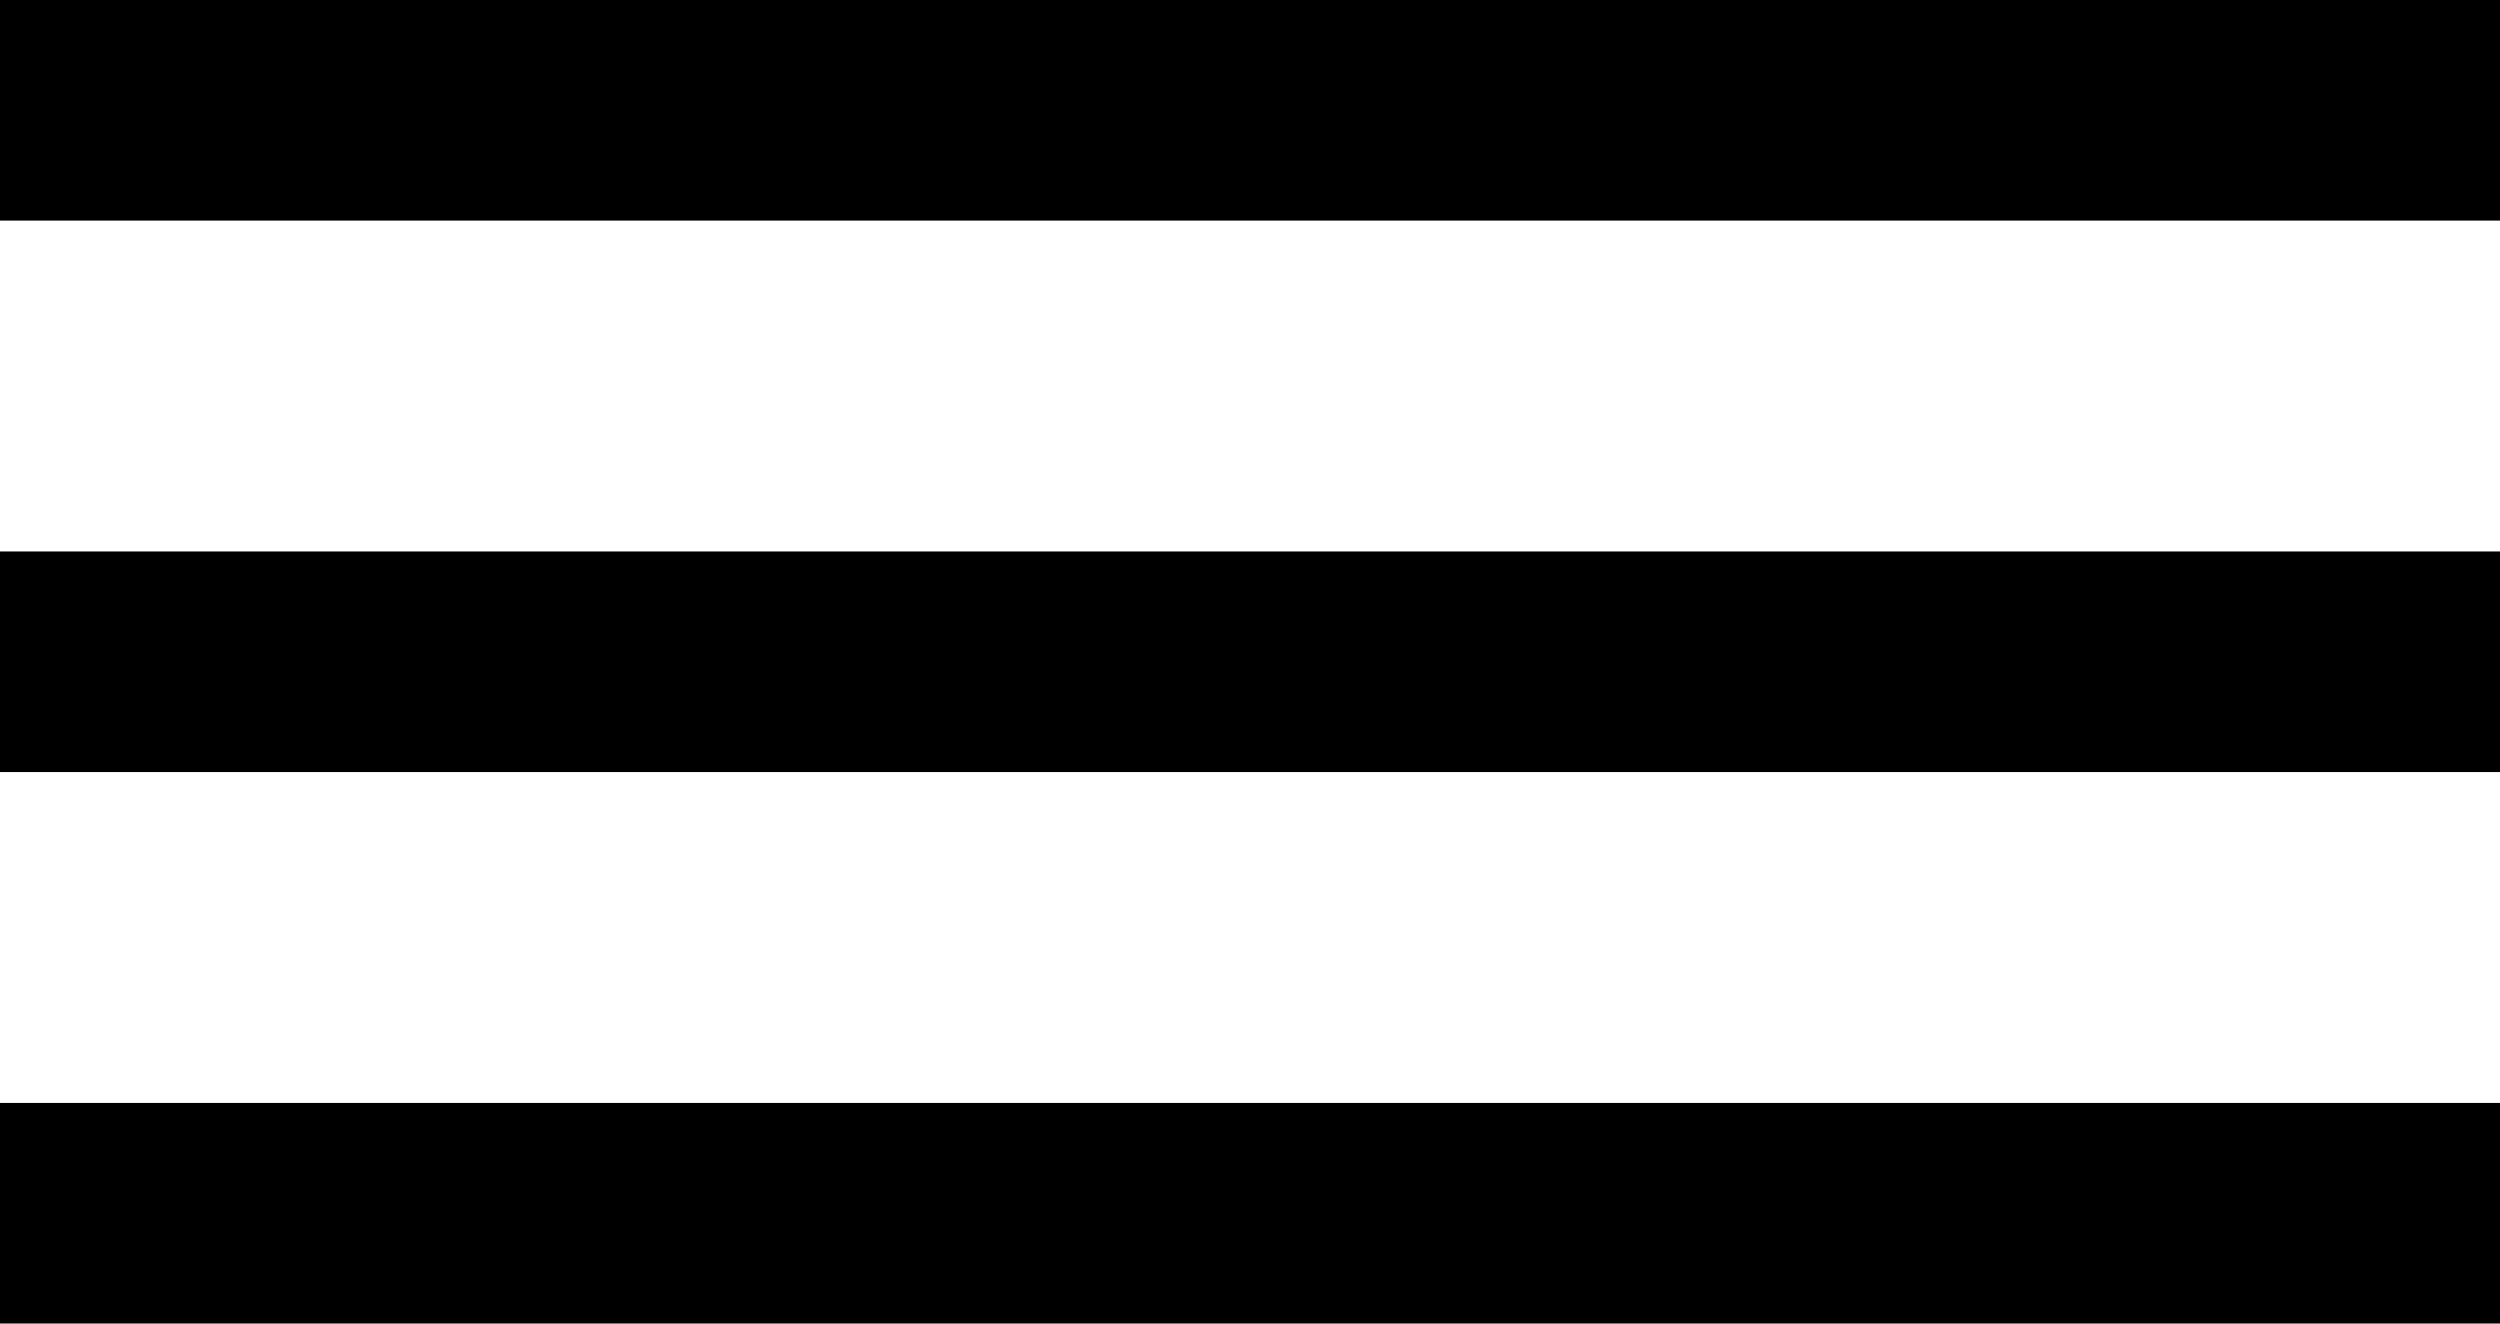
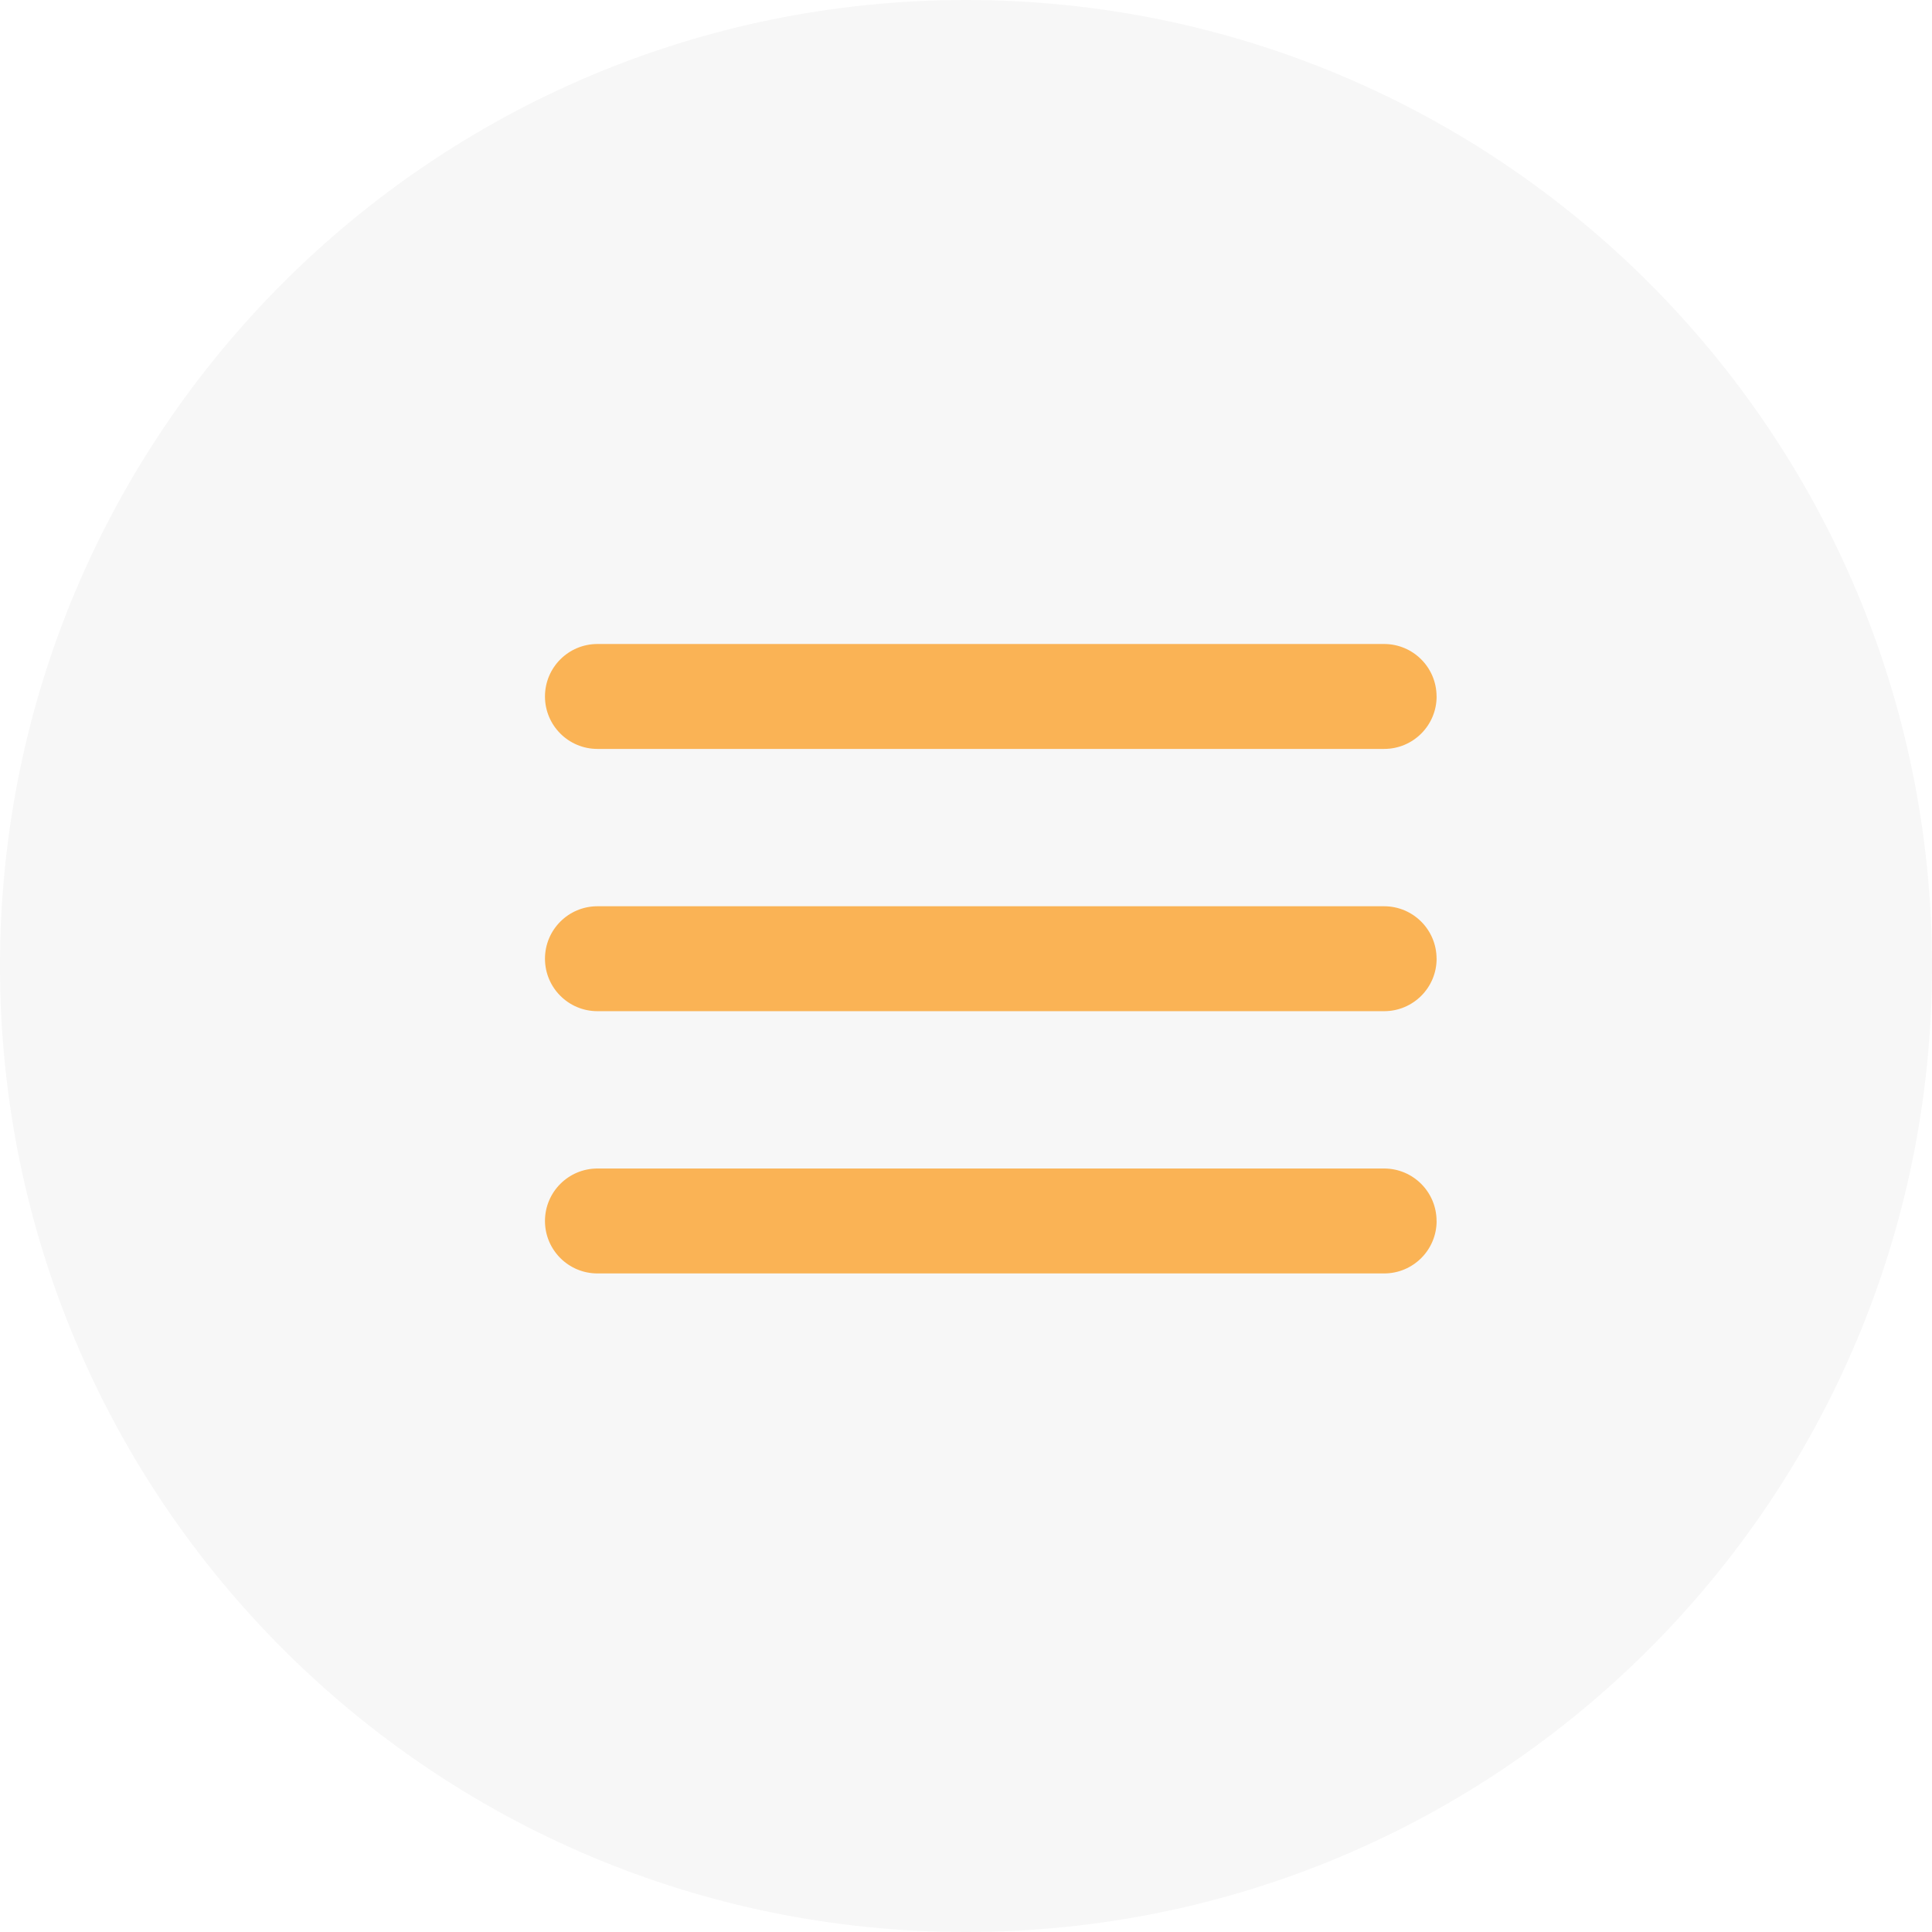
- <svg xmlns="http://www.w3.org/2000/svg" width="34" height="18" fill="none">
-   <path d="M34 18H0v-3h34v3Zm0-7.5H0v-3h34v3ZM34 3H0V0h34v3Z" fill="#000" />
+ <svg xmlns="http://www.w3.org/2000/svg" width="39" height="39" fill="none">
+   <circle cx="19.5" cy="19.5" r="19.5" fill="#F7F7F7" />
+   <path d="M29 24.647c0 .585-.474 1.059-1.059 1.059H12.06a1.059 1.059 0 0 1 0-2.118h15.88c.585 0 1.059.474 1.059 1.06Zm0-5.294c0 .585-.474 1.059-1.059 1.059H12.06a1.059 1.059 0 0 1 0-2.118h15.88c.585 0 1.059.474 1.059 1.059Zm0-5.294c0 .585-.474 1.059-1.059 1.059H12.06a1.059 1.059 0 0 1 0-2.118h15.88c.585 0 1.059.474 1.059 1.059Z" fill="#FAB355" />
</svg>
